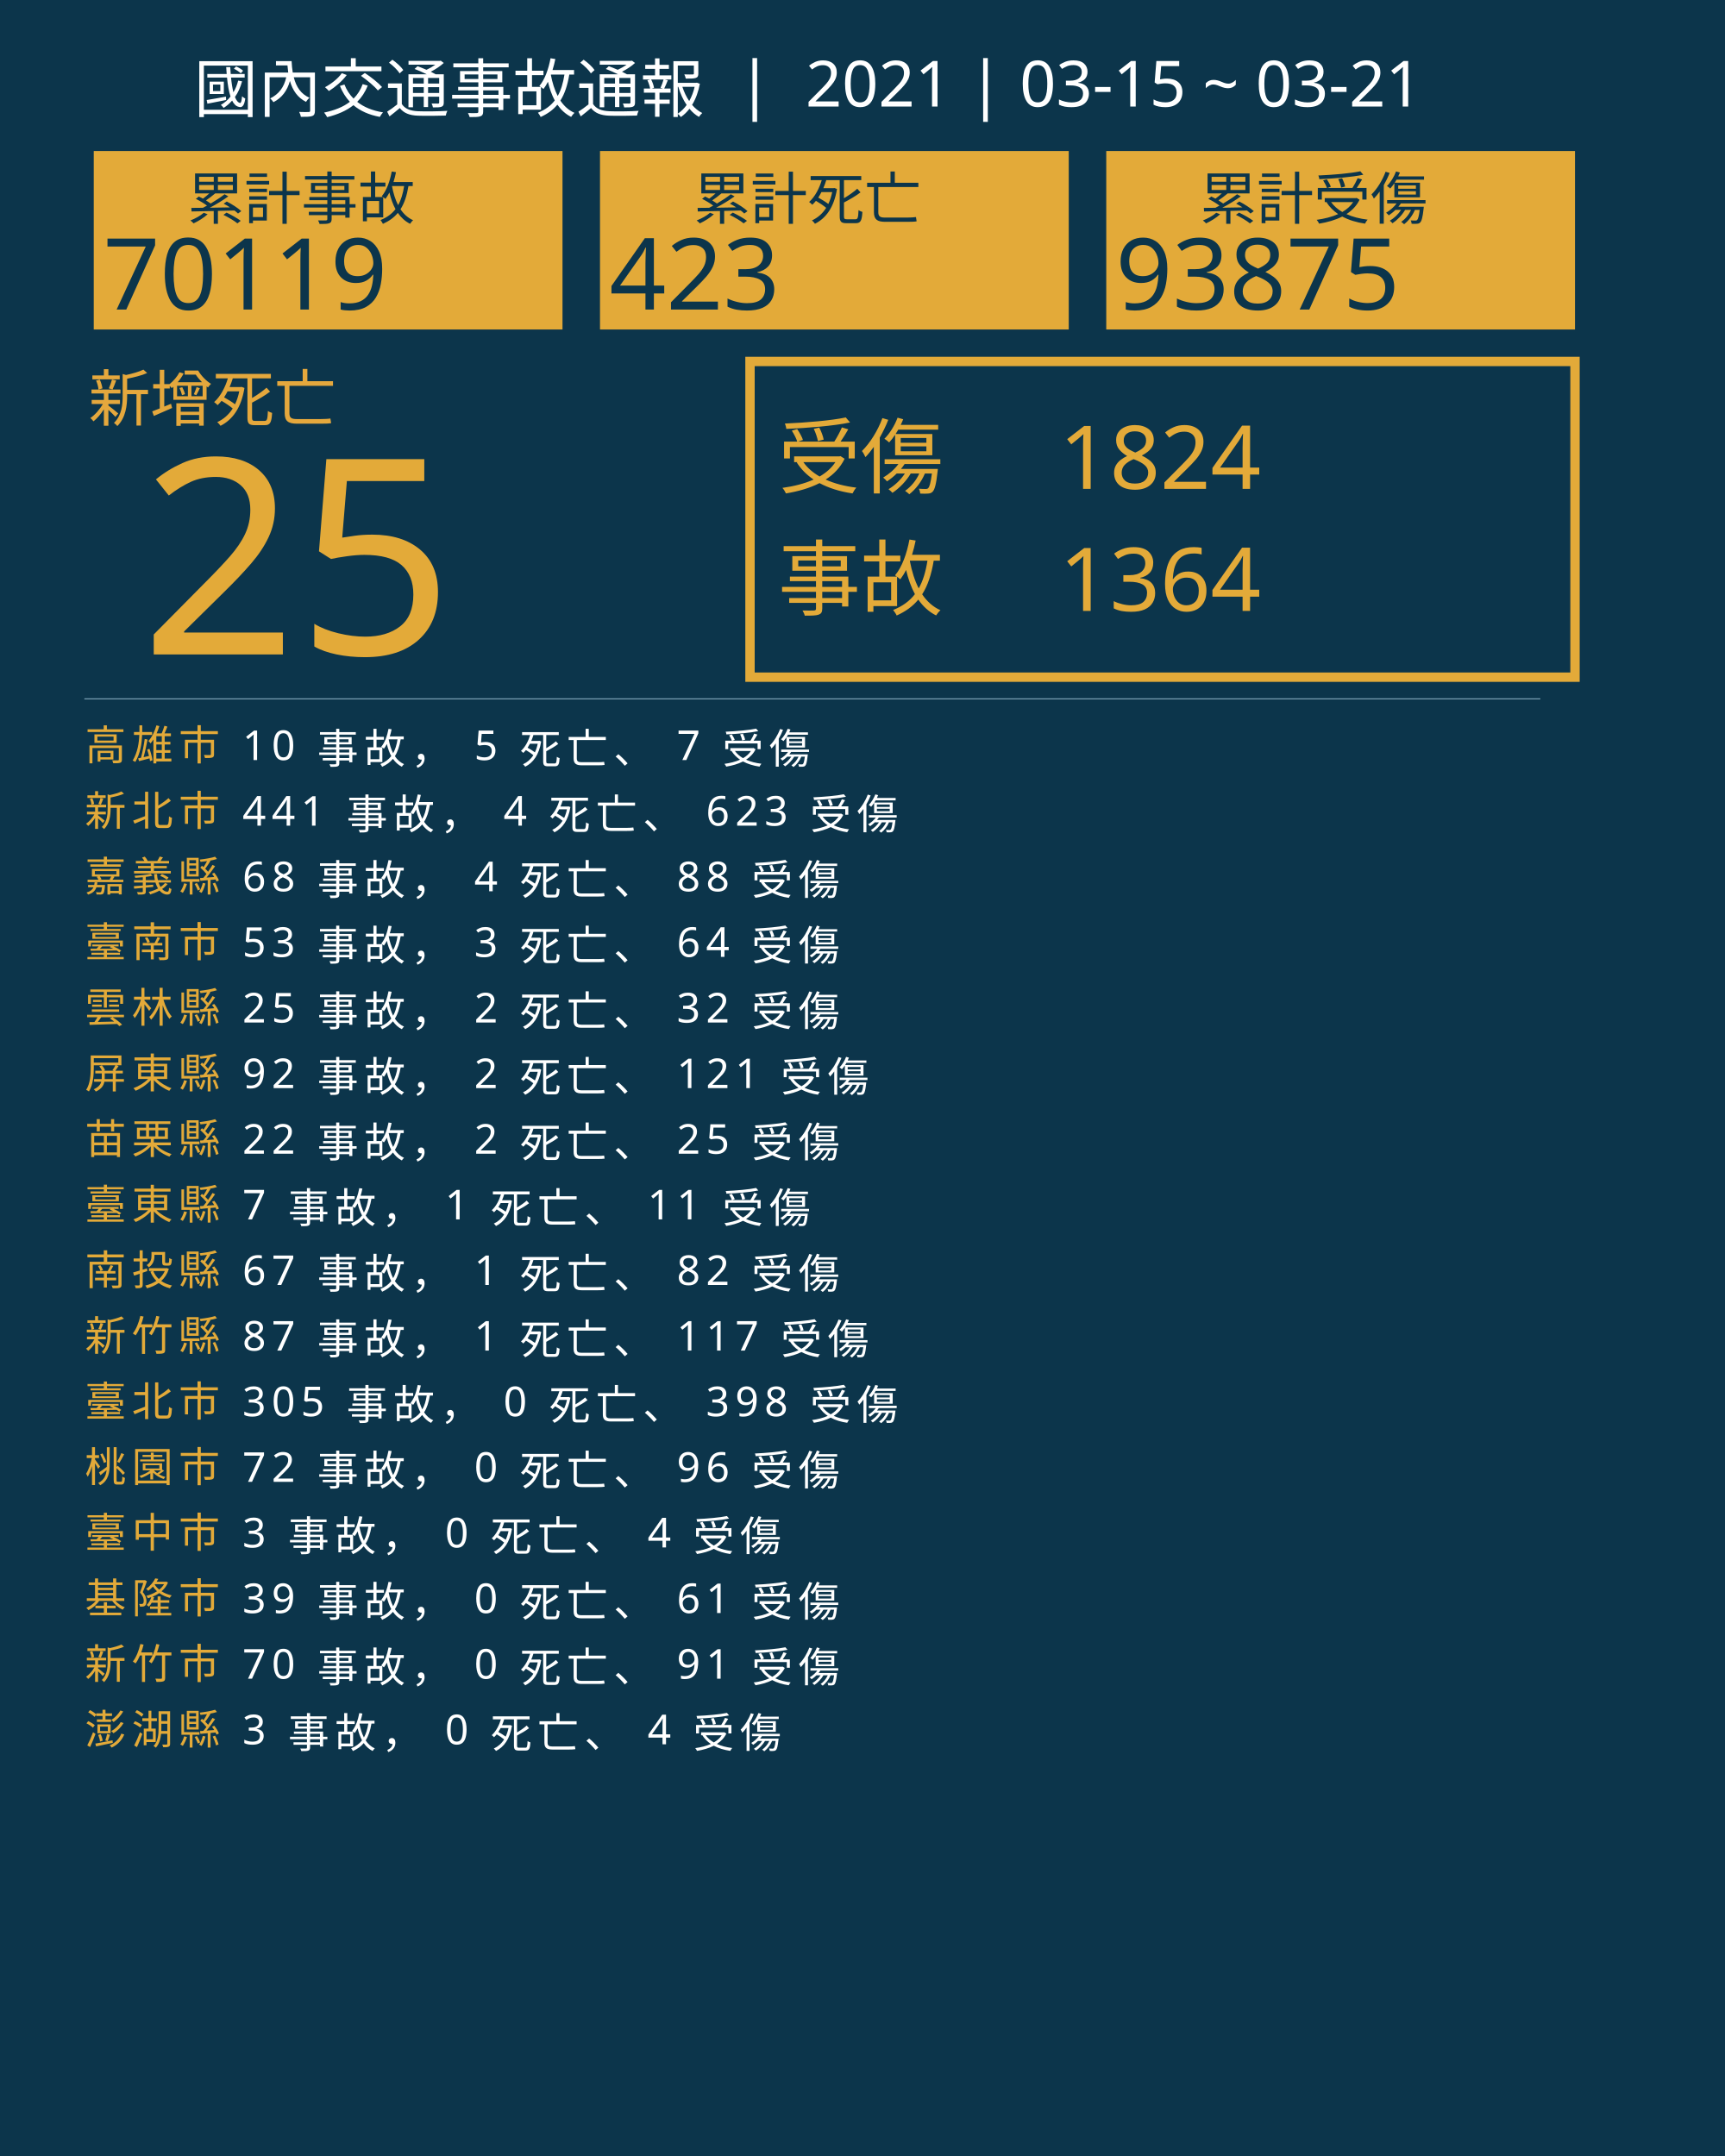
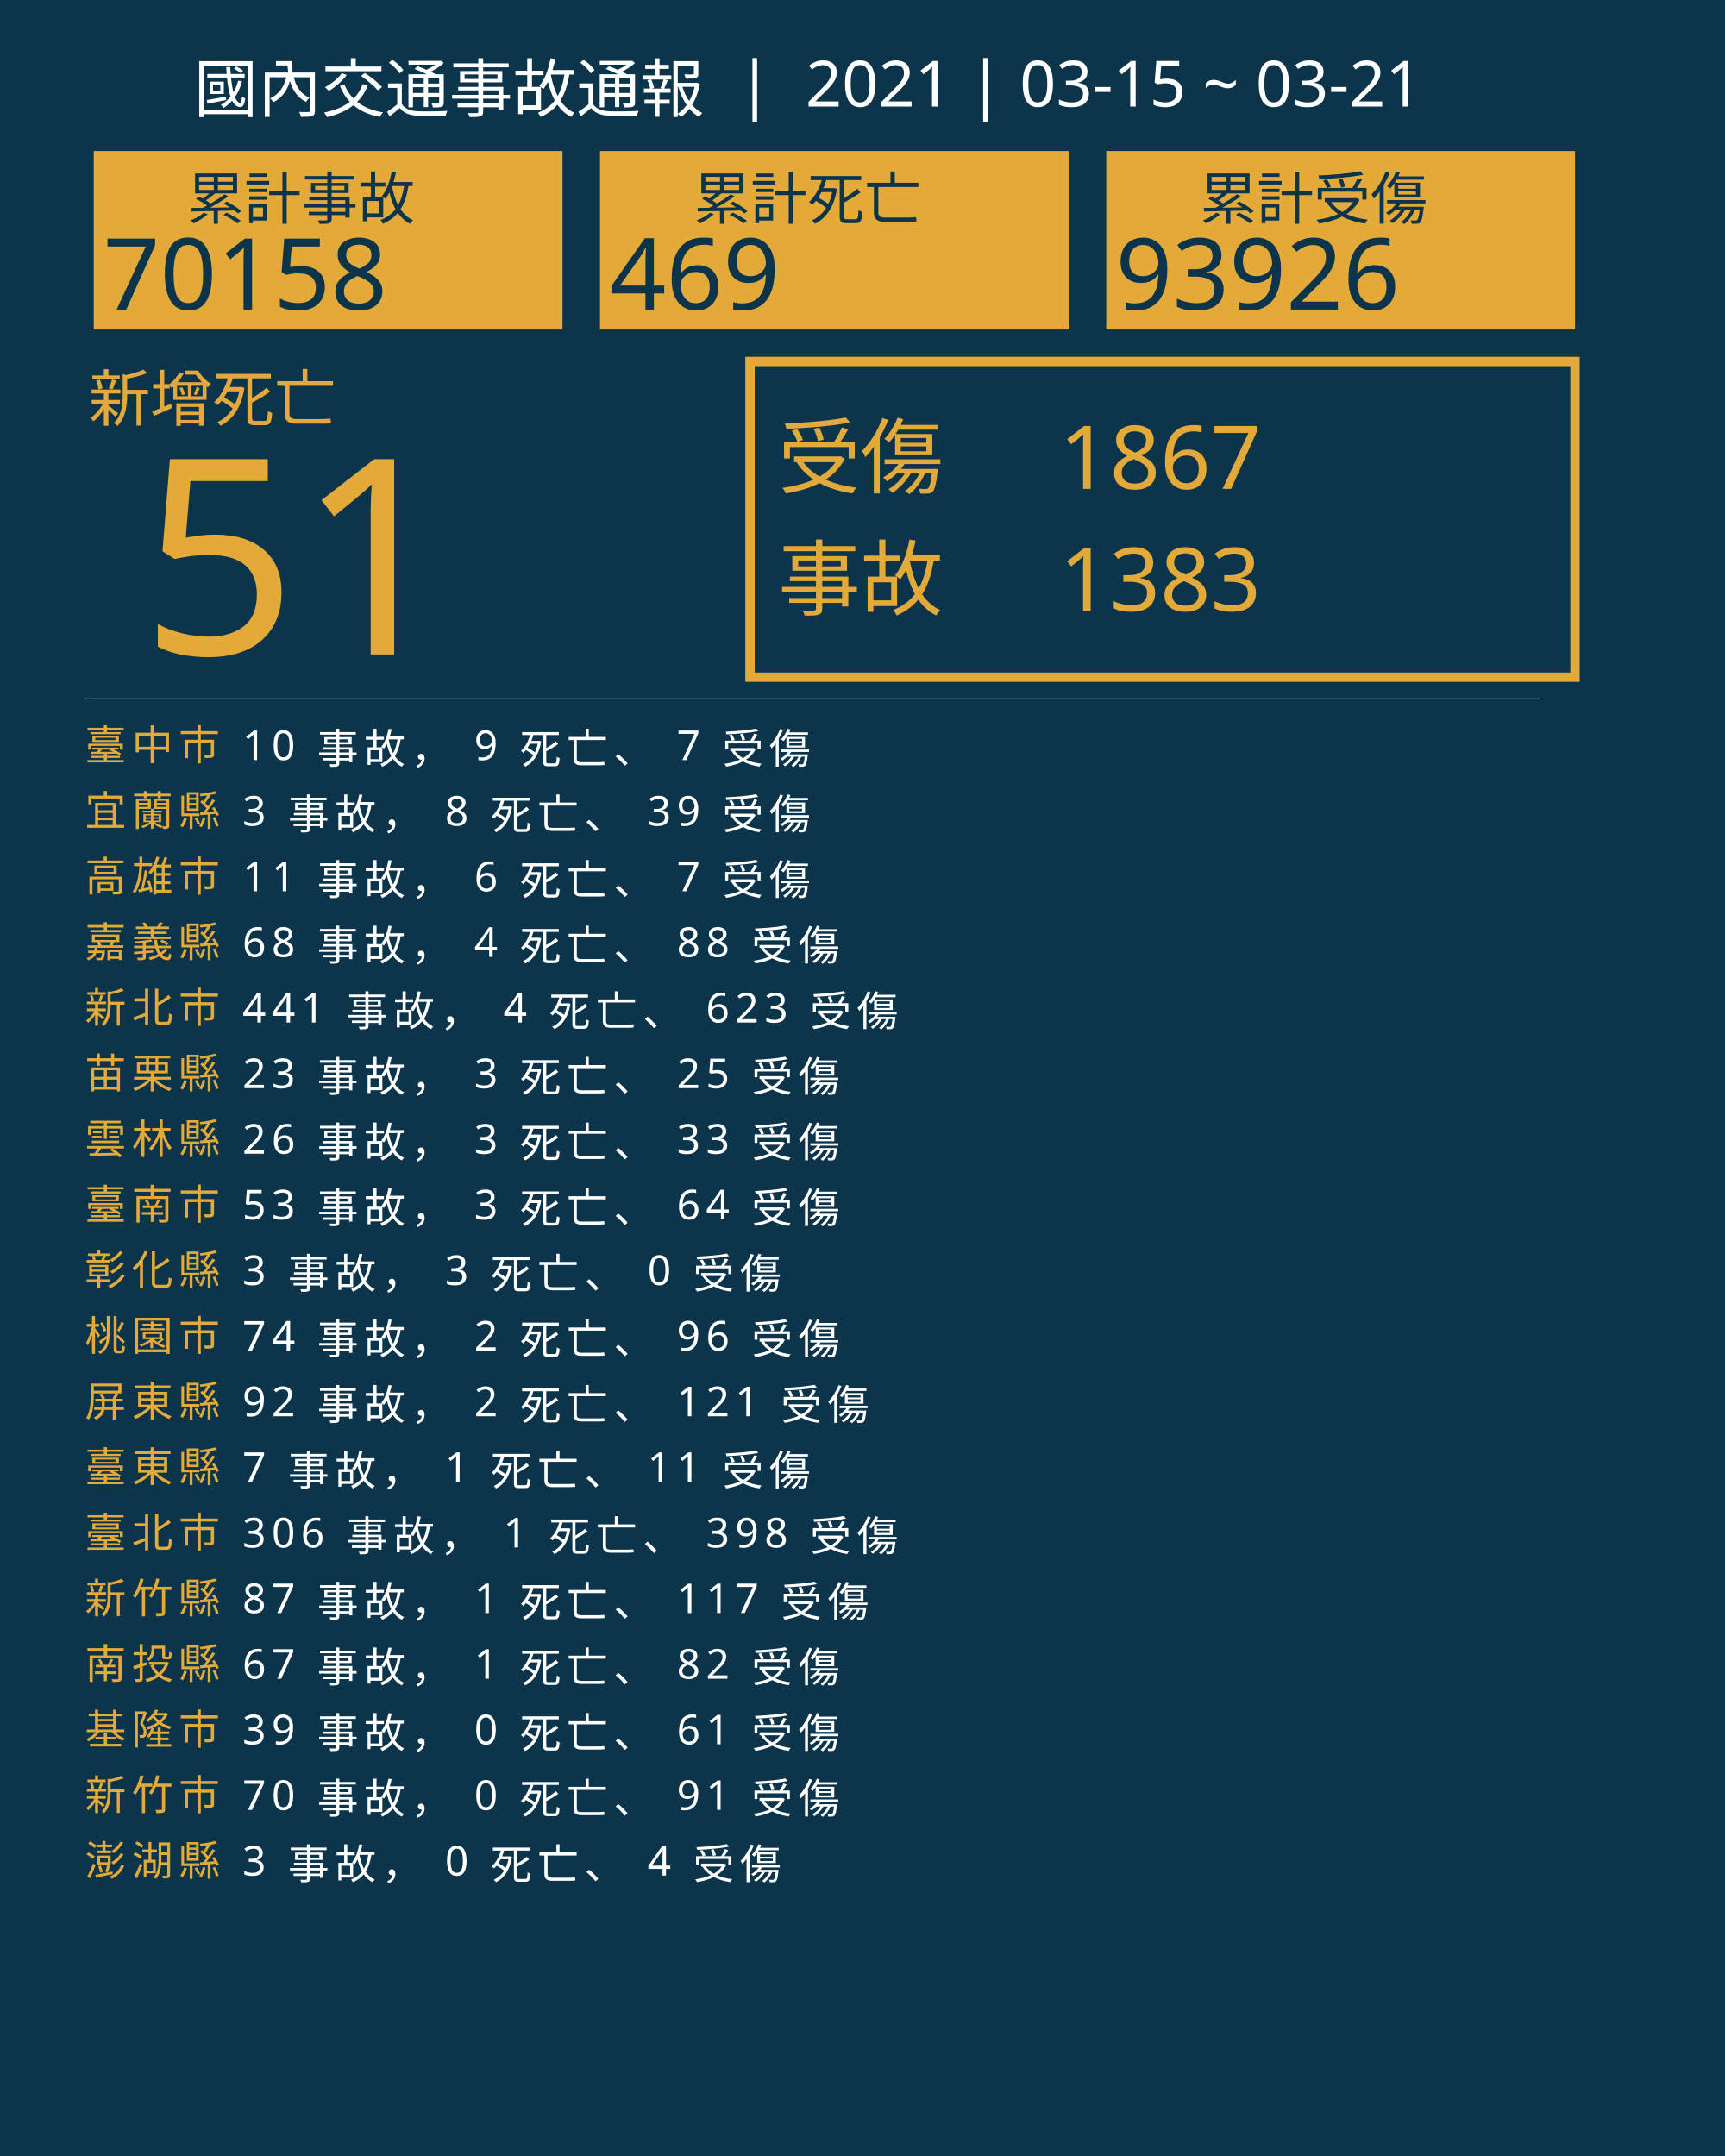
<svg xmlns="http://www.w3.org/2000/svg" version="1.1" id="圖層_1" x="0px" y="0px" viewBox="0 0 1840 2300" style="enable-background:new 0 0 1840 2300;" xml:space="preserve">
  <style type="text/css">
	.st0{fill:#0C354B;}
	.st1{fill:#E5A83D;}
	.st2{font-family:'NotoSansCJKtc-Bold-B5pc-H';}
	.st3{font-size:66px;}
	.st4{fill:#E3AA39;}
	.st5{font-family:'Arial-BoldMT';}
	.st6{font-size:291.776px;}
	.st7{fill:none;stroke:#E3AA39;stroke-miterlimit:10;stroke-width:10;}
	.st8{font-family:'NotoSansCJKtc-Light-B5pc-H';}
	.st9{font-size:88px;}
	.st10{font-family:'NotoSansCJKtc-Medium-B5pc-H';}
	.st11{font-size:94px;}
	.st12{fill:none;stroke:#8AAFC1;stroke-miterlimit:10;}
	.st13{font-size:60.649px;}
	.st14{font-size:106px;}
	.st15{fill:none;}
	.st16{font-size:44px;}
	.st17{letter-spacing:6;}
	.st18{fill:#FFFFFF;}
	.st19{letter-spacing:1;}
	.st20{font-size:68px;}
</style>
  <rect class="st0" width="1840" height="2300" />
  <text transform="matrix(1 0 0 1 94.5001 449.017)" class="st1 st2 st3">新增死亡</text>
  <g>
-     <text transform="matrix(1 0 0 1 150 698.1412)" class="st4 st5 st6">25</text>
+     <text transform="matrix(1 0 0 1 150 698.1412)" class="st4 st5 st6">51</text>
  </g>
  <g>
    <rect x="800" y="385.6" class="st7" width="880" height="336.8" />
    <g>
      <text transform="matrix(1 0 0 1 830 519.593)" class="st4 st8 st9">受傷</text>
-       <text transform="matrix(1 0 0 1 1130 521.5084)" class="st4 st10 st11">1824</text>
-       <text transform="matrix(1 0 0 1 1130 651.7274)" class="st4 st10 st11">1364</text>
+       <text transform="matrix(1 0 0 1 1130 521.5084)" class="st4 st10 st11">1867</text>
+       <text transform="matrix(1 0 0 1 1130 651.7274)" class="st4 st10 st11">1383</text>
      <text transform="matrix(1 0 0 1 830 649.4965)" class="st4 st8 st9">事故</text>
    </g>
  </g>
  <line class="st12" x1="90" y1="745.5" x2="1643" y2="745.5" />
  <g>
    <g>
      <rect x="100" y="161.1" class="st4" width="500" height="190.4" />
      <g>
        <text transform="matrix(1 0 0 1 200 233.9079)" class="st0 st10 st13">累計事故</text>
        <g>
-           <text transform="matrix(1 0 0 1 110 330.2121)" class="st0 st5 st14">70119</text>
+           <text transform="matrix(1 0 0 1 110 330.2121)" class="st0 st5 st14">70158</text>
        </g>
      </g>
    </g>
    <g>
      <rect x="640" y="161.1" class="st4" width="500" height="190.4" />
      <g>
        <text transform="matrix(1 0 0 1 740 233.908)" class="st0 st10 st13">累計死亡</text>
        <g>
-           <text transform="matrix(1 0 0 1 650 330.2122)" class="st0 st5 st14">423</text>
+           <text transform="matrix(1 0 0 1 650 330.2122)" class="st0 st5 st14">469</text>
        </g>
      </g>
    </g>
    <g>
      <rect x="1180" y="161.1" class="st4" width="500" height="190.4" />
      <g>
        <text transform="matrix(1 0 0 1 1280 233.908)" class="st0 st10 st13">累計受傷</text>
        <g>
-           <text transform="matrix(1 0 0 1 1190 330.2122)" class="st0 st5 st14">93875</text>
+           <text transform="matrix(1 0 0 1 1190 330.2122)" class="st0 st5 st14">93926</text>
        </g>
      </g>
    </g>
  </g>
  <rect x="90.6" y="772.1" class="st15" width="1141.8" height="314.8" />
  <text transform="matrix(1 0 0 1 90.5591 810.7965)">
-     <tspan x="0" y="0" class="st4 st10 st16 st17">高雄市</tspan>
-     <tspan x="150.6" y="0" class="st18 st10 st16 st17"> 10 事故， 5 死亡、 7 受傷</tspan>
-     <tspan x="0" y="70" class="st4 st10 st16 st17">新北市</tspan>
-     <tspan x="150.6" y="70" class="st18 st10 st16 st17"> 441 事故， 4 死亡、 623 受傷</tspan>
-     <tspan x="0" y="140" class="st4 st10 st16 st17">嘉義縣</tspan>
-     <tspan x="150.6" y="140" class="st18 st10 st16 st17"> 68 事故， 4 死亡、 88 受傷</tspan>
-     <tspan x="0" y="210" class="st4 st10 st16 st17">臺南市</tspan>
-     <tspan x="150.6" y="210" class="st18 st10 st16 st17"> 53 事故， 3 死亡、 64 受傷</tspan>
-     <tspan x="0" y="280" class="st4 st10 st16 st17">雲林縣</tspan>
-     <tspan x="150.6" y="280" class="st18 st10 st16 st17"> 25 事故， 2 死亡、 32 受傷</tspan>
-     <tspan x="0" y="350" class="st4 st10 st16 st17">屏東縣</tspan>
-     <tspan x="150.6" y="350" class="st18 st10 st16 st17"> 92 事故， 2 死亡、 121 受傷</tspan>
-     <tspan x="0" y="420" class="st4 st10 st16 st17">苗栗縣</tspan>
-     <tspan x="150.6" y="420" class="st18 st10 st16 st17"> 22 事故， 2 死亡、 25 受傷</tspan>
-     <tspan x="0" y="490" class="st4 st10 st16 st17">臺東縣</tspan>
-     <tspan x="150.6" y="490" class="st18 st10 st16 st17"> 7 事故， 1 死亡、 11 受傷</tspan>
-     <tspan x="0" y="560" class="st4 st10 st16 st17">南投縣</tspan>
-     <tspan x="150.6" y="560" class="st18 st10 st16 st17"> 67 事故， 1 死亡、 82 受傷</tspan>
-     <tspan x="0" y="630" class="st4 st10 st16 st17">新竹縣</tspan>
-     <tspan x="150.6" y="630" class="st18 st10 st16 st17"> 87 事故， 1 死亡、 117 受傷</tspan>
-     <tspan x="0" y="700" class="st4 st10 st16 st17">臺北市</tspan>
-     <tspan x="150.6" y="700" class="st18 st10 st16 st17"> 305 事故， 0 死亡、 398 受傷</tspan>
-     <tspan x="0" y="770" class="st4 st10 st16 st17">桃園市</tspan>
-     <tspan x="150.6" y="770" class="st18 st10 st16 st17"> 72 事故， 0 死亡、 96 受傷</tspan>
-     <tspan x="0" y="840" class="st4 st10 st16 st17">臺中市</tspan>
-     <tspan x="150.6" y="840" class="st18 st10 st16 st17"> 3 事故， 0 死亡、 4 受傷</tspan>
-     <tspan x="0" y="910" class="st4 st10 st16 st17">基隆市</tspan>
-     <tspan x="150.6" y="910" class="st18 st10 st16 st17"> 39 事故， 0 死亡、 61 受傷</tspan>
-     <tspan x="0" y="980" class="st4 st10 st16 st17">新竹市</tspan>
-     <tspan x="150.6" y="980" class="st18 st10 st16 st17"> 70 事故， 0 死亡、 91 受傷</tspan>
-     <tspan x="0" y="1050" class="st4 st10 st16 st17">澎湖縣</tspan>
-     <tspan x="150.6" y="1050" class="st18 st10 st16 st17"> 3 事故， 0 死亡、 4 受傷</tspan>
+     <tspan x="0" y="0" class="st4 st10 st16 st17">臺中市</tspan>
+     <tspan x="150.6" y="0" class="st18 st10 st16 st17"> 10 事故， 9 死亡、 7 受傷</tspan>
+     <tspan x="0" y="70" class="st4 st10 st16 st17">宜蘭縣</tspan>
+     <tspan x="150.6" y="70" class="st18 st10 st16 st17"> 3 事故， 8 死亡、 39 受傷</tspan>
+     <tspan x="0" y="140" class="st4 st10 st16 st17">高雄市</tspan>
+     <tspan x="150.6" y="140" class="st18 st10 st16 st17"> 11 事故， 6 死亡、 7 受傷</tspan>
+     <tspan x="0" y="210" class="st4 st10 st16 st17">嘉義縣</tspan>
+     <tspan x="150.6" y="210" class="st18 st10 st16 st17"> 68 事故， 4 死亡、 88 受傷</tspan>
+     <tspan x="0" y="280" class="st4 st10 st16 st17">新北市</tspan>
+     <tspan x="150.6" y="280" class="st18 st10 st16 st17"> 441 事故， 4 死亡、 623 受傷</tspan>
+     <tspan x="0" y="350" class="st4 st10 st16 st17">苗栗縣</tspan>
+     <tspan x="150.6" y="350" class="st18 st10 st16 st17"> 23 事故， 3 死亡、 25 受傷</tspan>
+     <tspan x="0" y="420" class="st4 st10 st16 st17">雲林縣</tspan>
+     <tspan x="150.6" y="420" class="st18 st10 st16 st17"> 26 事故， 3 死亡、 33 受傷</tspan>
+     <tspan x="0" y="490" class="st4 st10 st16 st17">臺南市</tspan>
+     <tspan x="150.6" y="490" class="st18 st10 st16 st17"> 53 事故， 3 死亡、 64 受傷</tspan>
+     <tspan x="0" y="560" class="st4 st10 st16 st17">彰化縣</tspan>
+     <tspan x="150.6" y="560" class="st18 st10 st16 st17"> 3 事故， 3 死亡、 0 受傷</tspan>
+     <tspan x="0" y="630" class="st4 st10 st16 st17">桃園市</tspan>
+     <tspan x="150.6" y="630" class="st18 st10 st16 st17"> 74 事故， 2 死亡、 96 受傷</tspan>
+     <tspan x="0" y="700" class="st4 st10 st16 st17">屏東縣</tspan>
+     <tspan x="150.6" y="700" class="st18 st10 st16 st17"> 92 事故， 2 死亡、 121 受傷</tspan>
+     <tspan x="0" y="770" class="st4 st10 st16 st17">臺東縣</tspan>
+     <tspan x="150.6" y="770" class="st18 st10 st16 st17"> 7 事故， 1 死亡、 11 受傷</tspan>
+     <tspan x="0" y="840" class="st4 st10 st16 st17">臺北市</tspan>
+     <tspan x="150.6" y="840" class="st18 st10 st16 st17"> 306 事故， 1 死亡、 398 受傷</tspan>
+     <tspan x="0" y="910" class="st4 st10 st16 st17">新竹縣</tspan>
+     <tspan x="150.6" y="910" class="st18 st10 st16 st17"> 87 事故， 1 死亡、 117 受傷</tspan>
+     <tspan x="0" y="980" class="st4 st10 st16 st17">南投縣</tspan>
+     <tspan x="150.6" y="980" class="st18 st10 st16 st17"> 67 事故， 1 死亡、 82 受傷</tspan>
+     <tspan x="0" y="1050" class="st4 st10 st16 st17">基隆市</tspan>
+     <tspan x="150.6" y="1050" class="st18 st10 st16 st17"> 39 事故， 0 死亡、 61 受傷</tspan>
+     <tspan x="0" y="1120" class="st4 st10 st16 st17">新竹市</tspan>
+     <tspan x="150.6" y="1120" class="st18 st10 st16 st17"> 70 事故， 0 死亡、 91 受傷</tspan>
+     <tspan x="0" y="1190" class="st4 st10 st16 st17">澎湖縣</tspan>
+     <tspan x="150.6" y="1190" class="st18 st10 st16 st17"> 3 事故， 0 死亡、 4 受傷</tspan>
  </text>
  <text transform="matrix(1 0 0 1 207 119.2712)" class="st18 st8 st20">國內交通事故通報  |  2021 | 03-15 ~ 03-21</text>
</svg>
